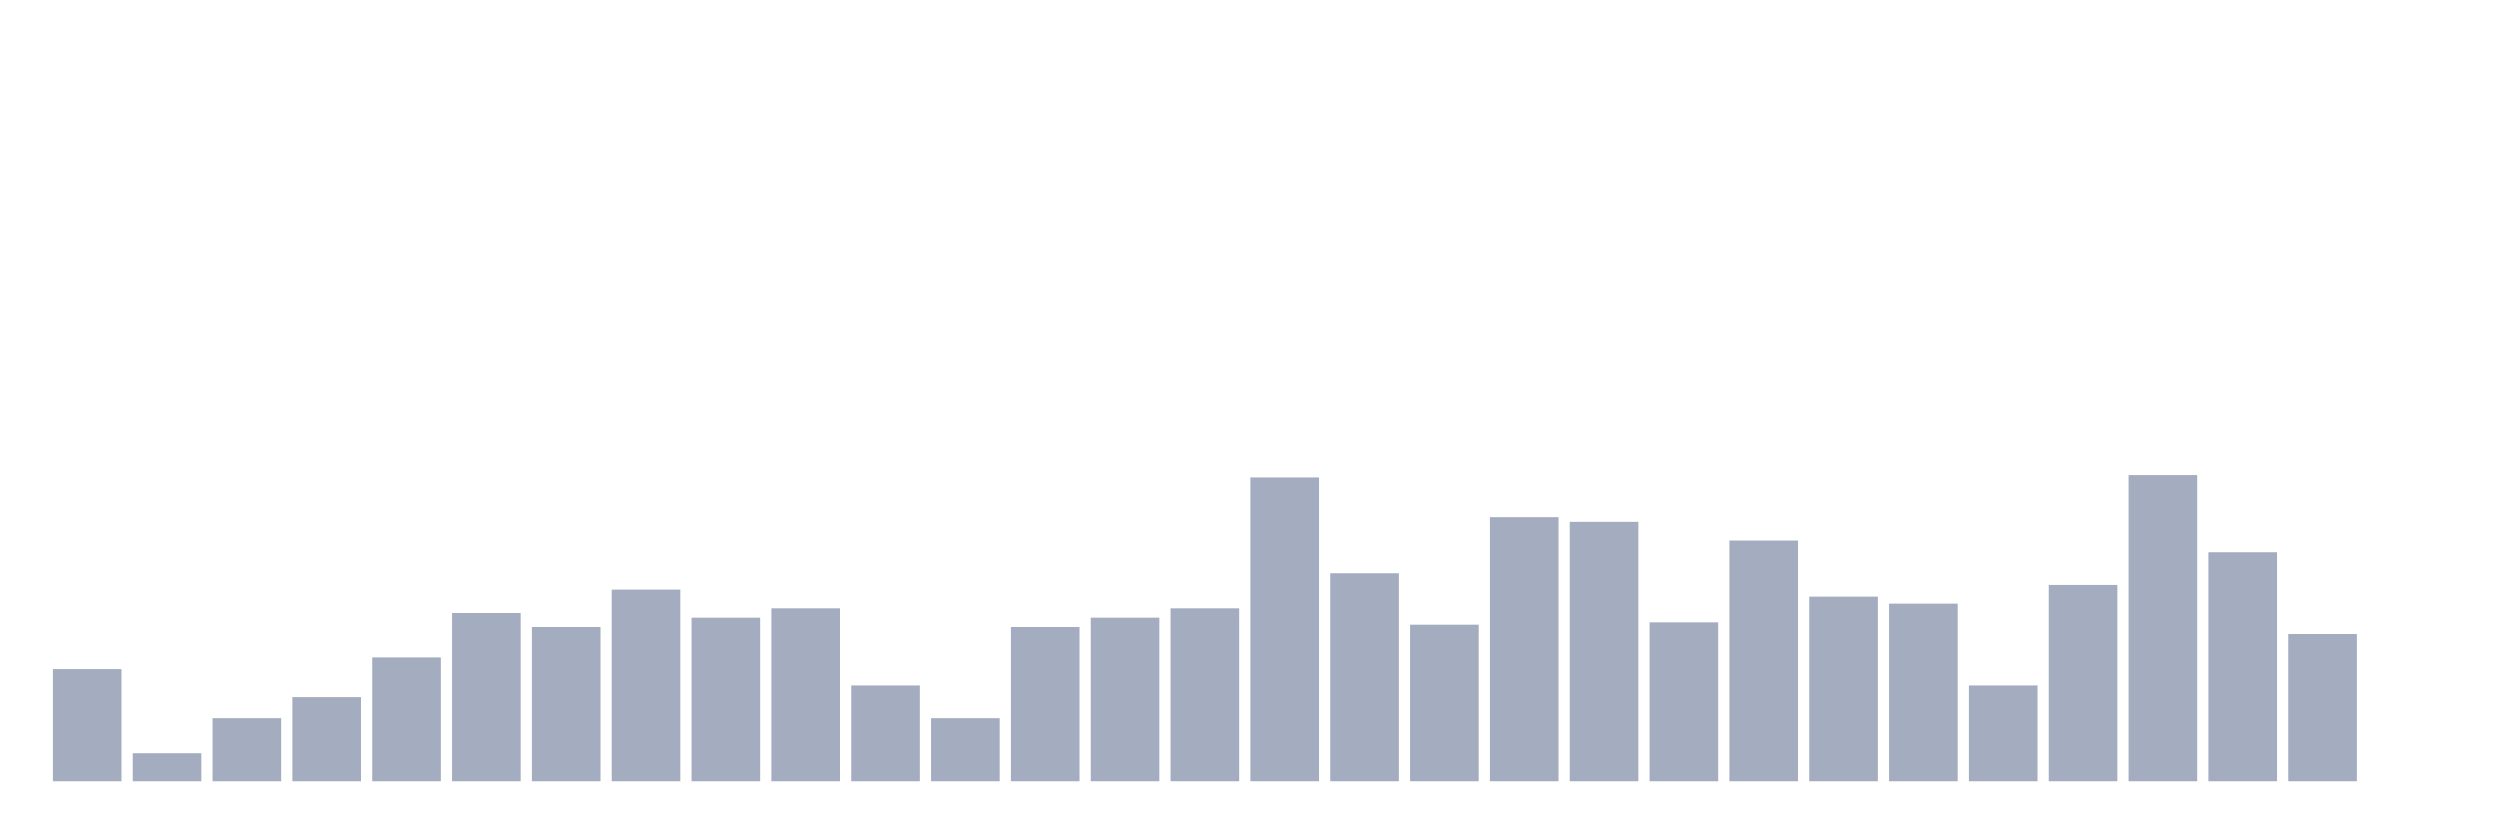
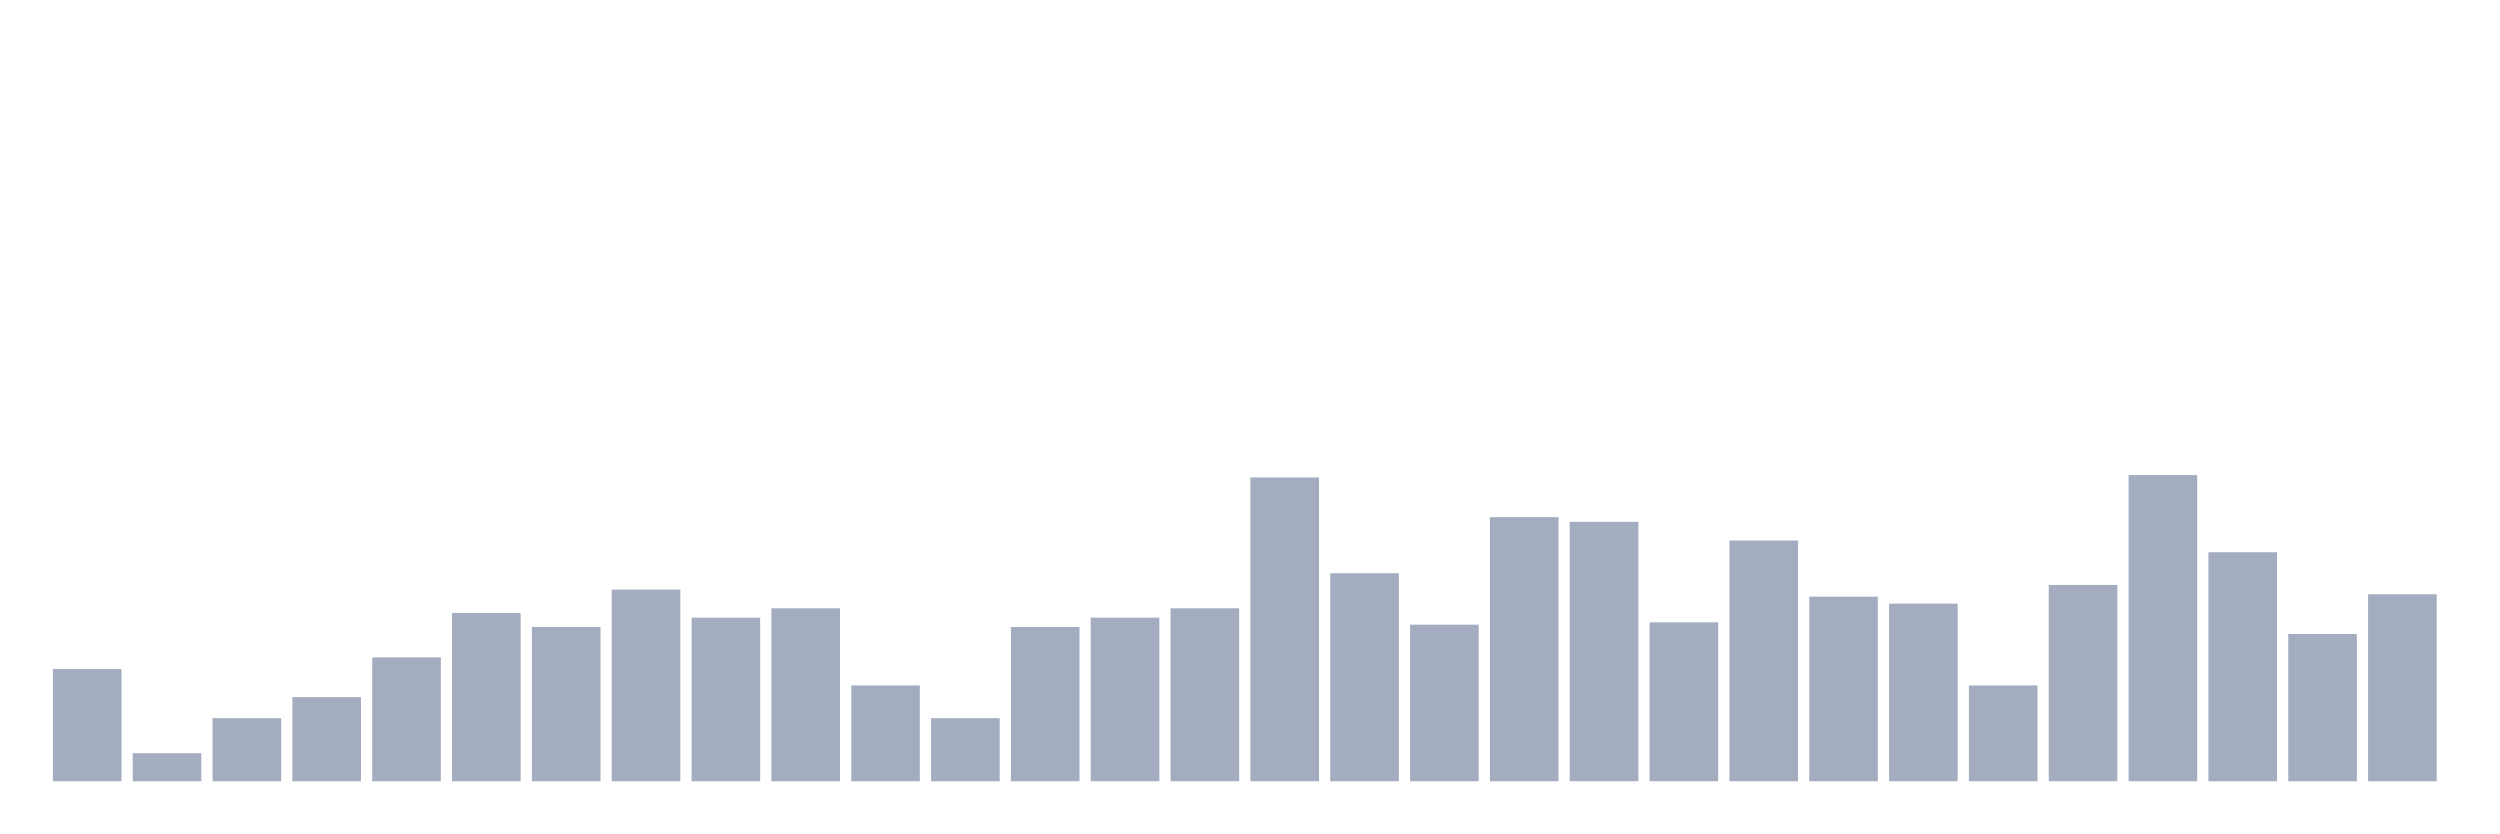
<svg xmlns="http://www.w3.org/2000/svg" viewBox="0 0 480 160">
  <g transform="translate(10,10)">
    <rect class="bar" x="0.153" width="13.175" y="118.462" height="21.538" fill="rgb(164,173,192)" />
    <rect class="bar" x="15.482" width="13.175" y="134.615" height="5.385" fill="rgb(164,173,192)" />
    <rect class="bar" x="30.81" width="13.175" y="127.885" height="12.115" fill="rgb(164,173,192)" />
    <rect class="bar" x="46.138" width="13.175" y="123.846" height="16.154" fill="rgb(164,173,192)" />
    <rect class="bar" x="61.466" width="13.175" y="116.218" height="23.782" fill="rgb(164,173,192)" />
    <rect class="bar" x="76.794" width="13.175" y="107.692" height="32.308" fill="rgb(164,173,192)" />
    <rect class="bar" x="92.123" width="13.175" y="110.385" height="29.615" fill="rgb(164,173,192)" />
    <rect class="bar" x="107.451" width="13.175" y="103.205" height="36.795" fill="rgb(164,173,192)" />
    <rect class="bar" x="122.779" width="13.175" y="108.59" height="31.41" fill="rgb(164,173,192)" />
    <rect class="bar" x="138.107" width="13.175" y="106.795" height="33.205" fill="rgb(164,173,192)" />
    <rect class="bar" x="153.436" width="13.175" y="121.603" height="18.397" fill="rgb(164,173,192)" />
    <rect class="bar" x="168.764" width="13.175" y="127.885" height="12.115" fill="rgb(164,173,192)" />
    <rect class="bar" x="184.092" width="13.175" y="110.385" height="29.615" fill="rgb(164,173,192)" />
    <rect class="bar" x="199.42" width="13.175" y="108.59" height="31.41" fill="rgb(164,173,192)" />
    <rect class="bar" x="214.748" width="13.175" y="106.795" height="33.205" fill="rgb(164,173,192)" />
    <rect class="bar" x="230.077" width="13.175" y="81.667" height="58.333" fill="rgb(164,173,192)" />
    <rect class="bar" x="245.405" width="13.175" y="100.064" height="39.936" fill="rgb(164,173,192)" />
    <rect class="bar" x="260.733" width="13.175" y="109.936" height="30.064" fill="rgb(164,173,192)" />
    <rect class="bar" x="276.061" width="13.175" y="89.295" height="50.705" fill="rgb(164,173,192)" />
    <rect class="bar" x="291.39" width="13.175" y="90.192" height="49.808" fill="rgb(164,173,192)" />
    <rect class="bar" x="306.718" width="13.175" y="109.487" height="30.513" fill="rgb(164,173,192)" />
    <rect class="bar" x="322.046" width="13.175" y="93.782" height="46.218" fill="rgb(164,173,192)" />
    <rect class="bar" x="337.374" width="13.175" y="104.551" height="35.449" fill="rgb(164,173,192)" />
    <rect class="bar" x="352.702" width="13.175" y="105.897" height="34.103" fill="rgb(164,173,192)" />
    <rect class="bar" x="368.031" width="13.175" y="121.603" height="18.397" fill="rgb(164,173,192)" />
    <rect class="bar" x="383.359" width="13.175" y="102.308" height="37.692" fill="rgb(164,173,192)" />
    <rect class="bar" x="398.687" width="13.175" y="81.218" height="58.782" fill="rgb(164,173,192)" />
    <rect class="bar" x="414.015" width="13.175" y="96.026" height="43.974" fill="rgb(164,173,192)" />
    <rect class="bar" x="429.344" width="13.175" y="111.731" height="28.269" fill="rgb(164,173,192)" />
-     <rect class="bar" x="444.672" width="13.175" y="140" height="0" fill="rgb(164,173,192)" />
+     <rect class="bar" x="444.672" width="13.175" y="104.103" height="35.897" fill="rgb(164,173,192)" />
  </g>
</svg>
